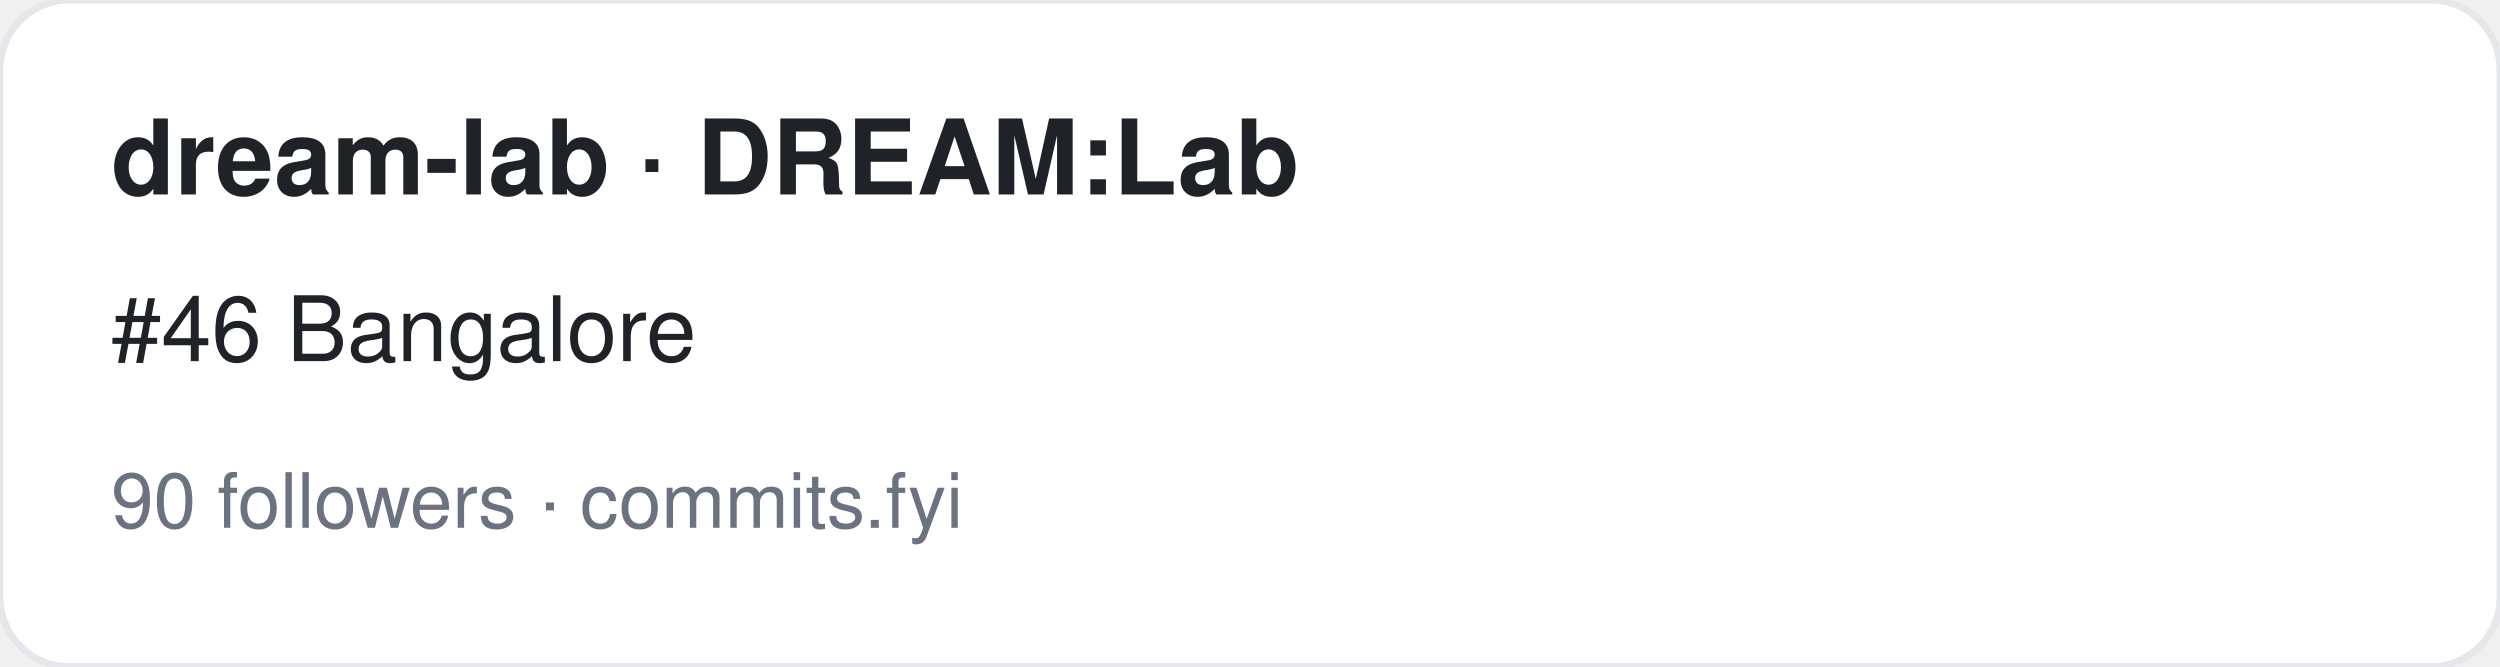
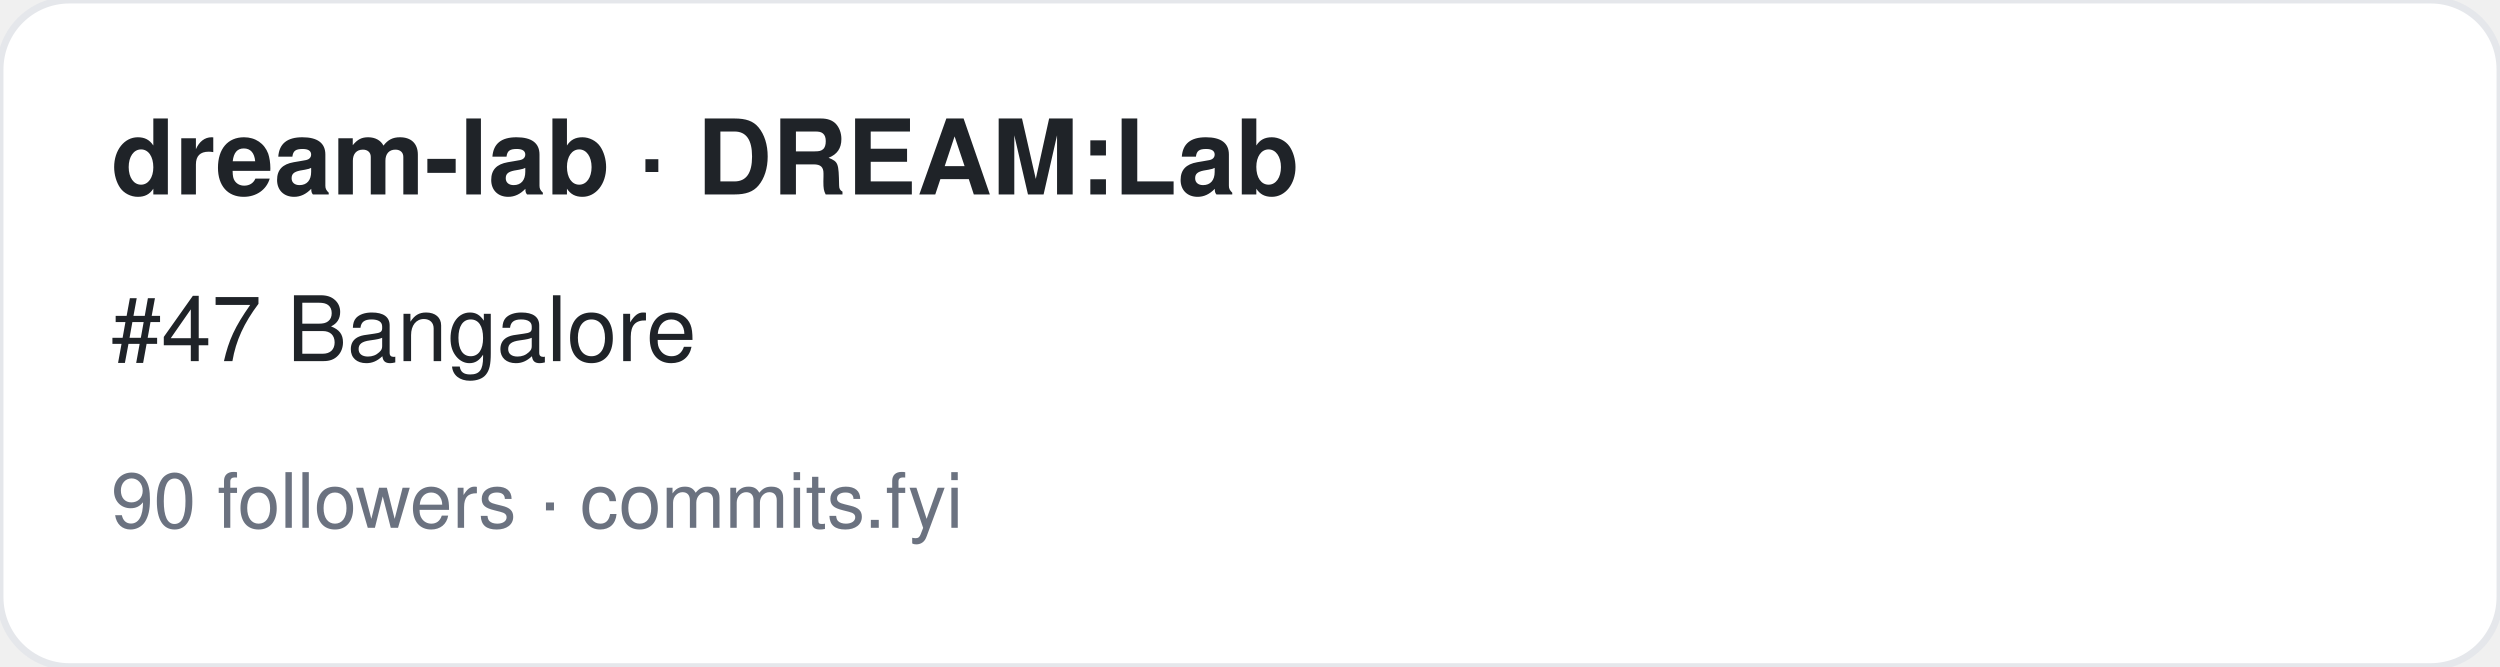
<svg xmlns="http://www.w3.org/2000/svg" width="360" height="96" viewBox="0 0 360 96" font-family="-apple-system,BlinkMacSystemFont,Segoe UI,Helvetica,Arial,sans-serif">
  <rect width="360" height="96" rx="10" fill="#ffffff" stroke="#e5e7eb" />
  <text x="16" y="28" font-size="15" font-weight="700" fill="#1f2328">dream-lab · DREAM:Lab</text>
-   <text x="16" y="52" font-size="13" fill="#1f2328">#46 Bangalore</text>
+   <text x="16" y="52" font-size="13" fill="#1f2328">#47 Bangalore</text>
  <text x="16" y="76" font-size="11" fill="#6b7280">90 followers · commits.fyi</text>
</svg>
